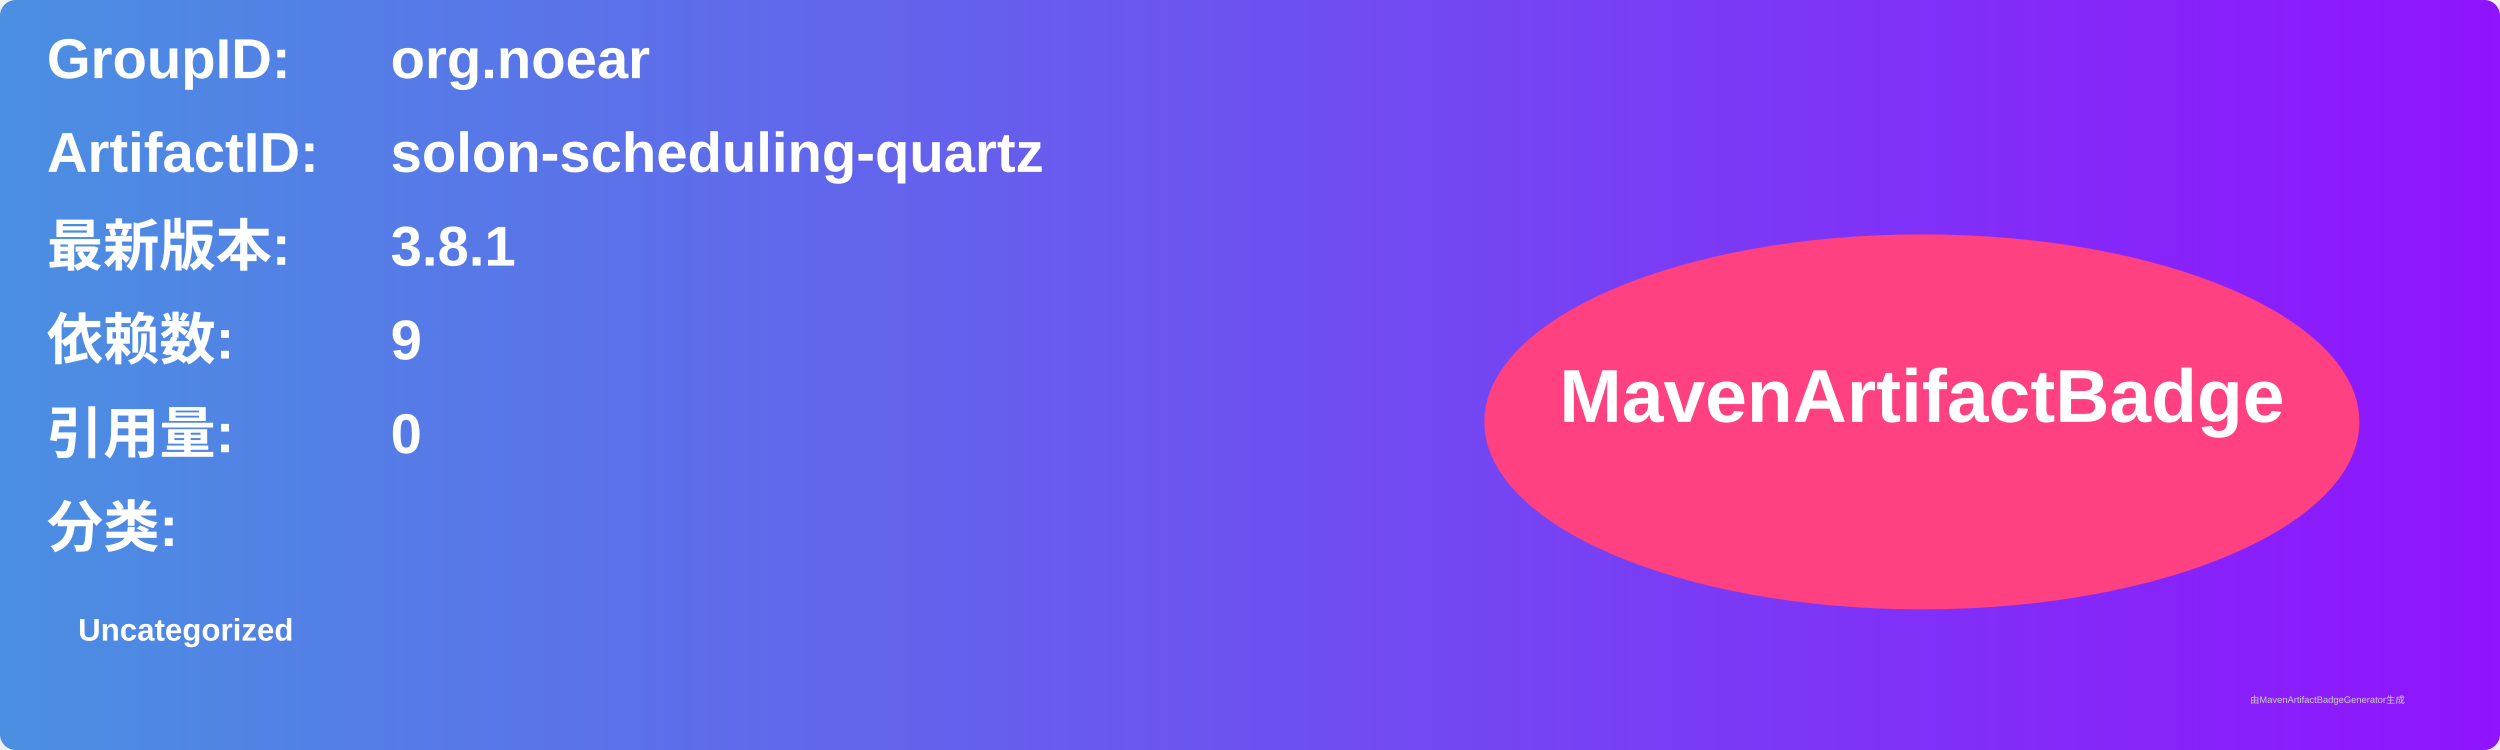
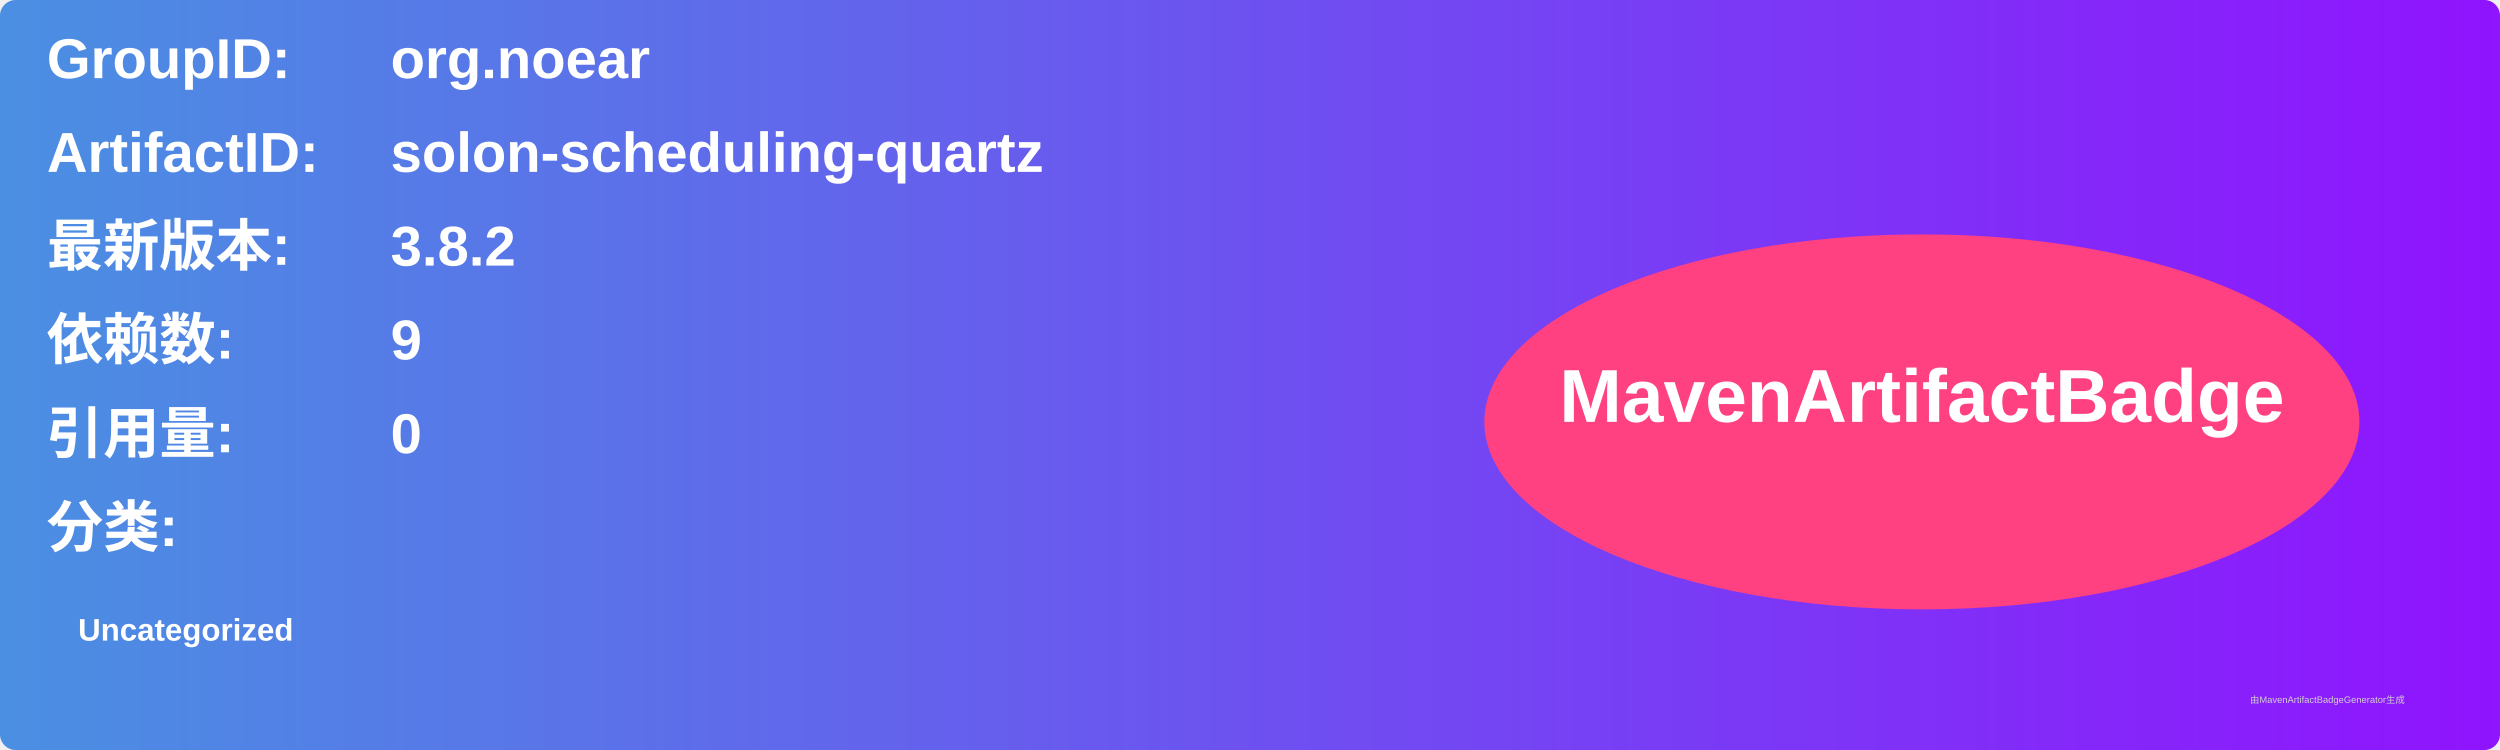
<svg xmlns="http://www.w3.org/2000/svg" width="800" height="240" viewBox="0 0 800 240">
  <linearGradient id="grad" x1="0%" y1="0%" x2="100%" y2="0%">
    <stop offset="0%" stop-color="#4a90e2" />
    <stop offset="100%" stop-color="#9013fe" />
  </linearGradient>
  <rect width="100%" height="100%" rx="5" ry="5" fill="url(#grad)" />
  <g transform="translate(15, 15)">
    <text x="0" y="10" font-family="Arial" font-size="18" fill="white" font-weight="bold" width="260">GroupID:</text>
    <text x="110" y="10" font-family="Arial" font-size="18" fill="white" font-weight="bold" width="460">org.noear</text>
    <text x="0" y="40" font-family="Arial" font-size="18" fill="white" font-weight="bold" width="260">ArtifactID:</text>
    <text x="110" y="40" font-family="Arial" font-size="18" fill="white" font-weight="bold" width="460">solon-scheduling-quartz</text>
    <text x="0" y="70" font-family="Arial" font-size="18" fill="white" font-weight="bold">最新版本:</text>
    <text x="110" y="70" font-family="Arial" font-size="18" fill="white" font-weight="bold">
-       <tspan font-weight="bold">3.8.1</tspan>
+       <tspan font-weight="bold">3.8.2</tspan>
    </text>
    <text x="0" y="100" font-family="Arial" font-size="18" fill="white" font-weight="bold">依赖数: </text>
    <text x="110" y="100" font-family="Arial" font-size="18" fill="white">
      <tspan font-weight="bold">9</tspan>
    </text>
    <text x="0" y="130" font-family="Arial" font-size="18" fill="white" font-weight="bold">引用量: </text>
    <text x="110" y="130" font-family="Arial" font-size="18" fill="white">
      <tspan font-weight="bold">0</tspan>
    </text>
    <text x="0" y="160" font-family="Arial" font-size="18" fill="white" font-weight="bold">分类:</text>
    <text x="10" y="190" font-family="Arial" font-size="10" fill="white">
      <tspan font-weight="bold">Uncategorized</tspan>
    </text>
    <ellipse cx="600" cy="120" rx="140" ry="60" fill="#ff4081" />
    <text x="600" y="120" text-anchor="middle" font-family="Arial" font-size="24" fill="white" font-weight="bold">MavenArtifactBadge</text>
  </g>
  <text x="720" y="225" font-family="Arial" font-size="3" fill="#d0d0d0">由MavenArtifactBadgeGenerator生成</text>
</svg>
